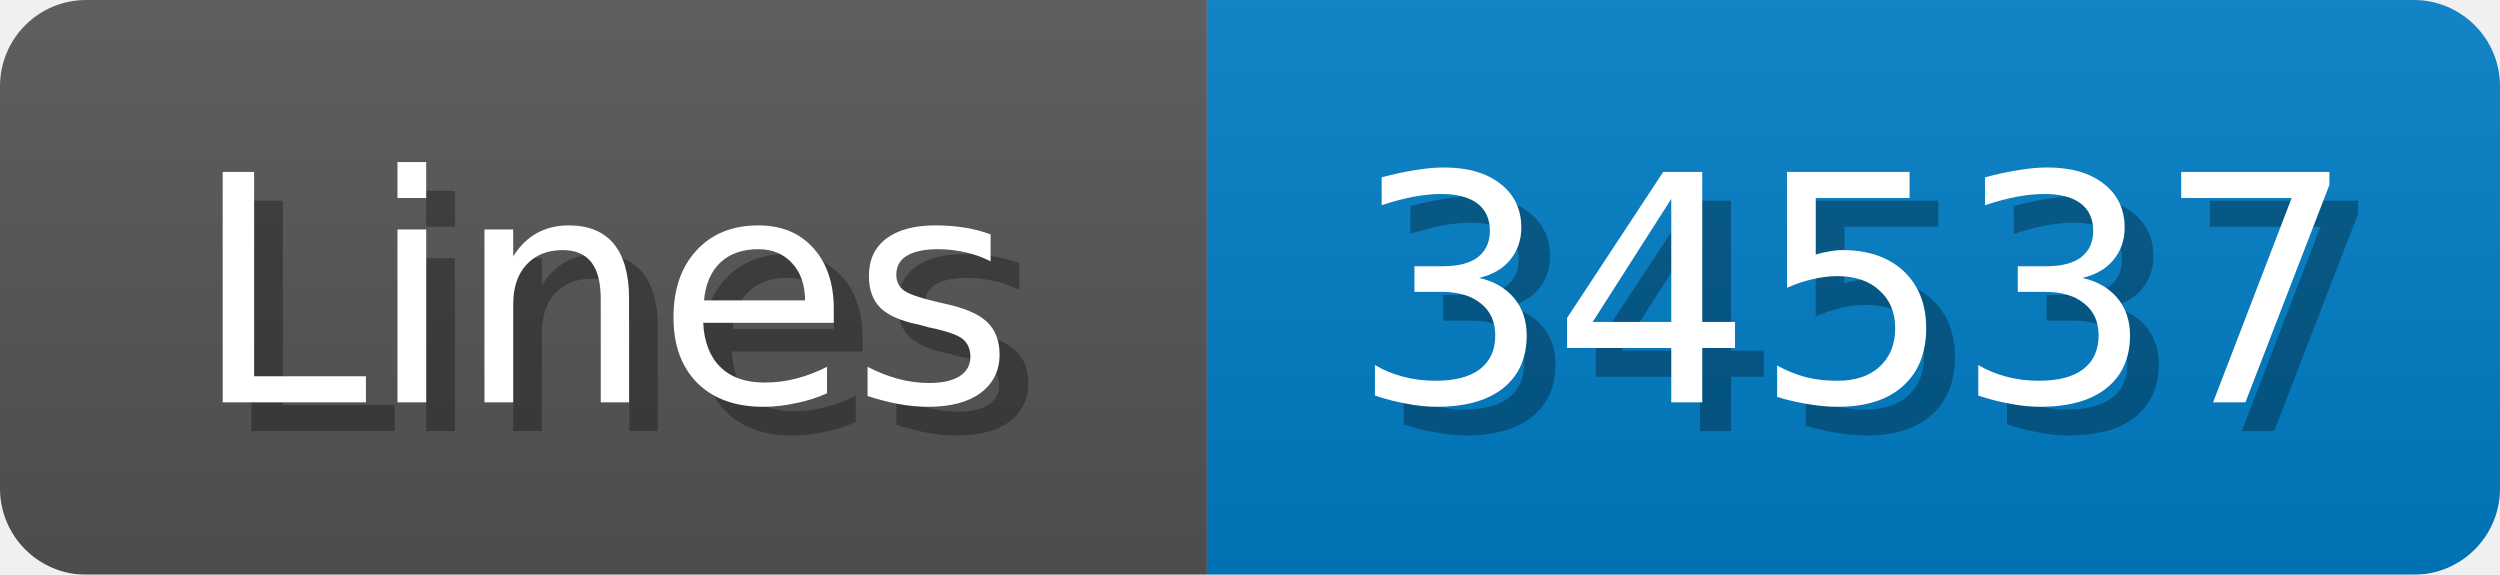
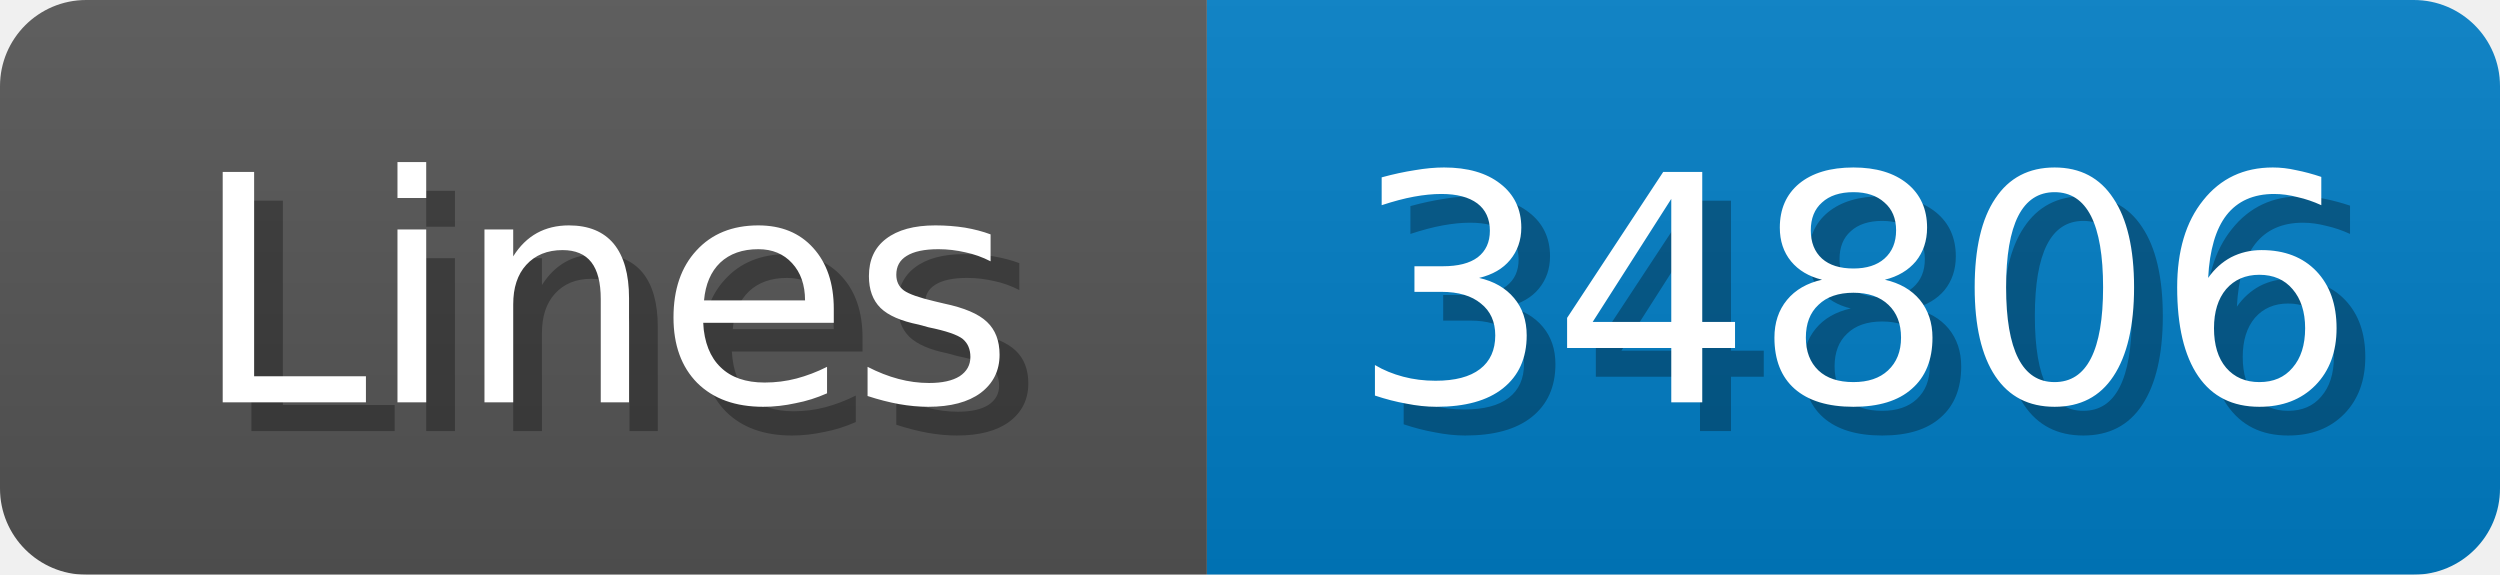
<svg xmlns="http://www.w3.org/2000/svg" width="87" height="20">
  <linearGradient id="b" x2="0" y2="100%">
    <stop offset="0" stop-color="#bbb" stop-opacity=".1" />
    <stop offset="1" stop-opacity=".1" />
  </linearGradient>
  <mask id="anybadge_1">
    <rect width="87" height="20" rx="3" fill="#fff" />
  </mask>
  <g mask="url(#anybadge_1)">
    <path fill="#555" d="M0 0h42v20H0z" />
    <path fill="#007ec6" d="M42 0h45v20H42z" />
    <path fill="url(#b)" d="M0 0h87v20H0z" />
  </g>
  <g fill="#fff" text-anchor="middle" font-family="DejaVu Sans,Verdana,Geneva,sans-serif" font-size="11">
    <text x="22.0" y="15" fill="#010101" fill-opacity=".3">Lines</text>
    <text x="21.0" y="14">Lines</text>
  </g>
  <g fill="#fff" text-anchor="middle" font-family="DejaVu Sans,Verdana,Geneva,sans-serif" font-size="11">
-     <text x="65.5" y="15" fill="#010101" fill-opacity=".3">34537</text>
-     <text x="64.5" y="14">34537</text>
+     <text x="65.5" y="15" fill="#010101" fill-opacity=".3">34806</text>
+     <text x="64.5" y="14">34806</text>
  </g>
</svg>
